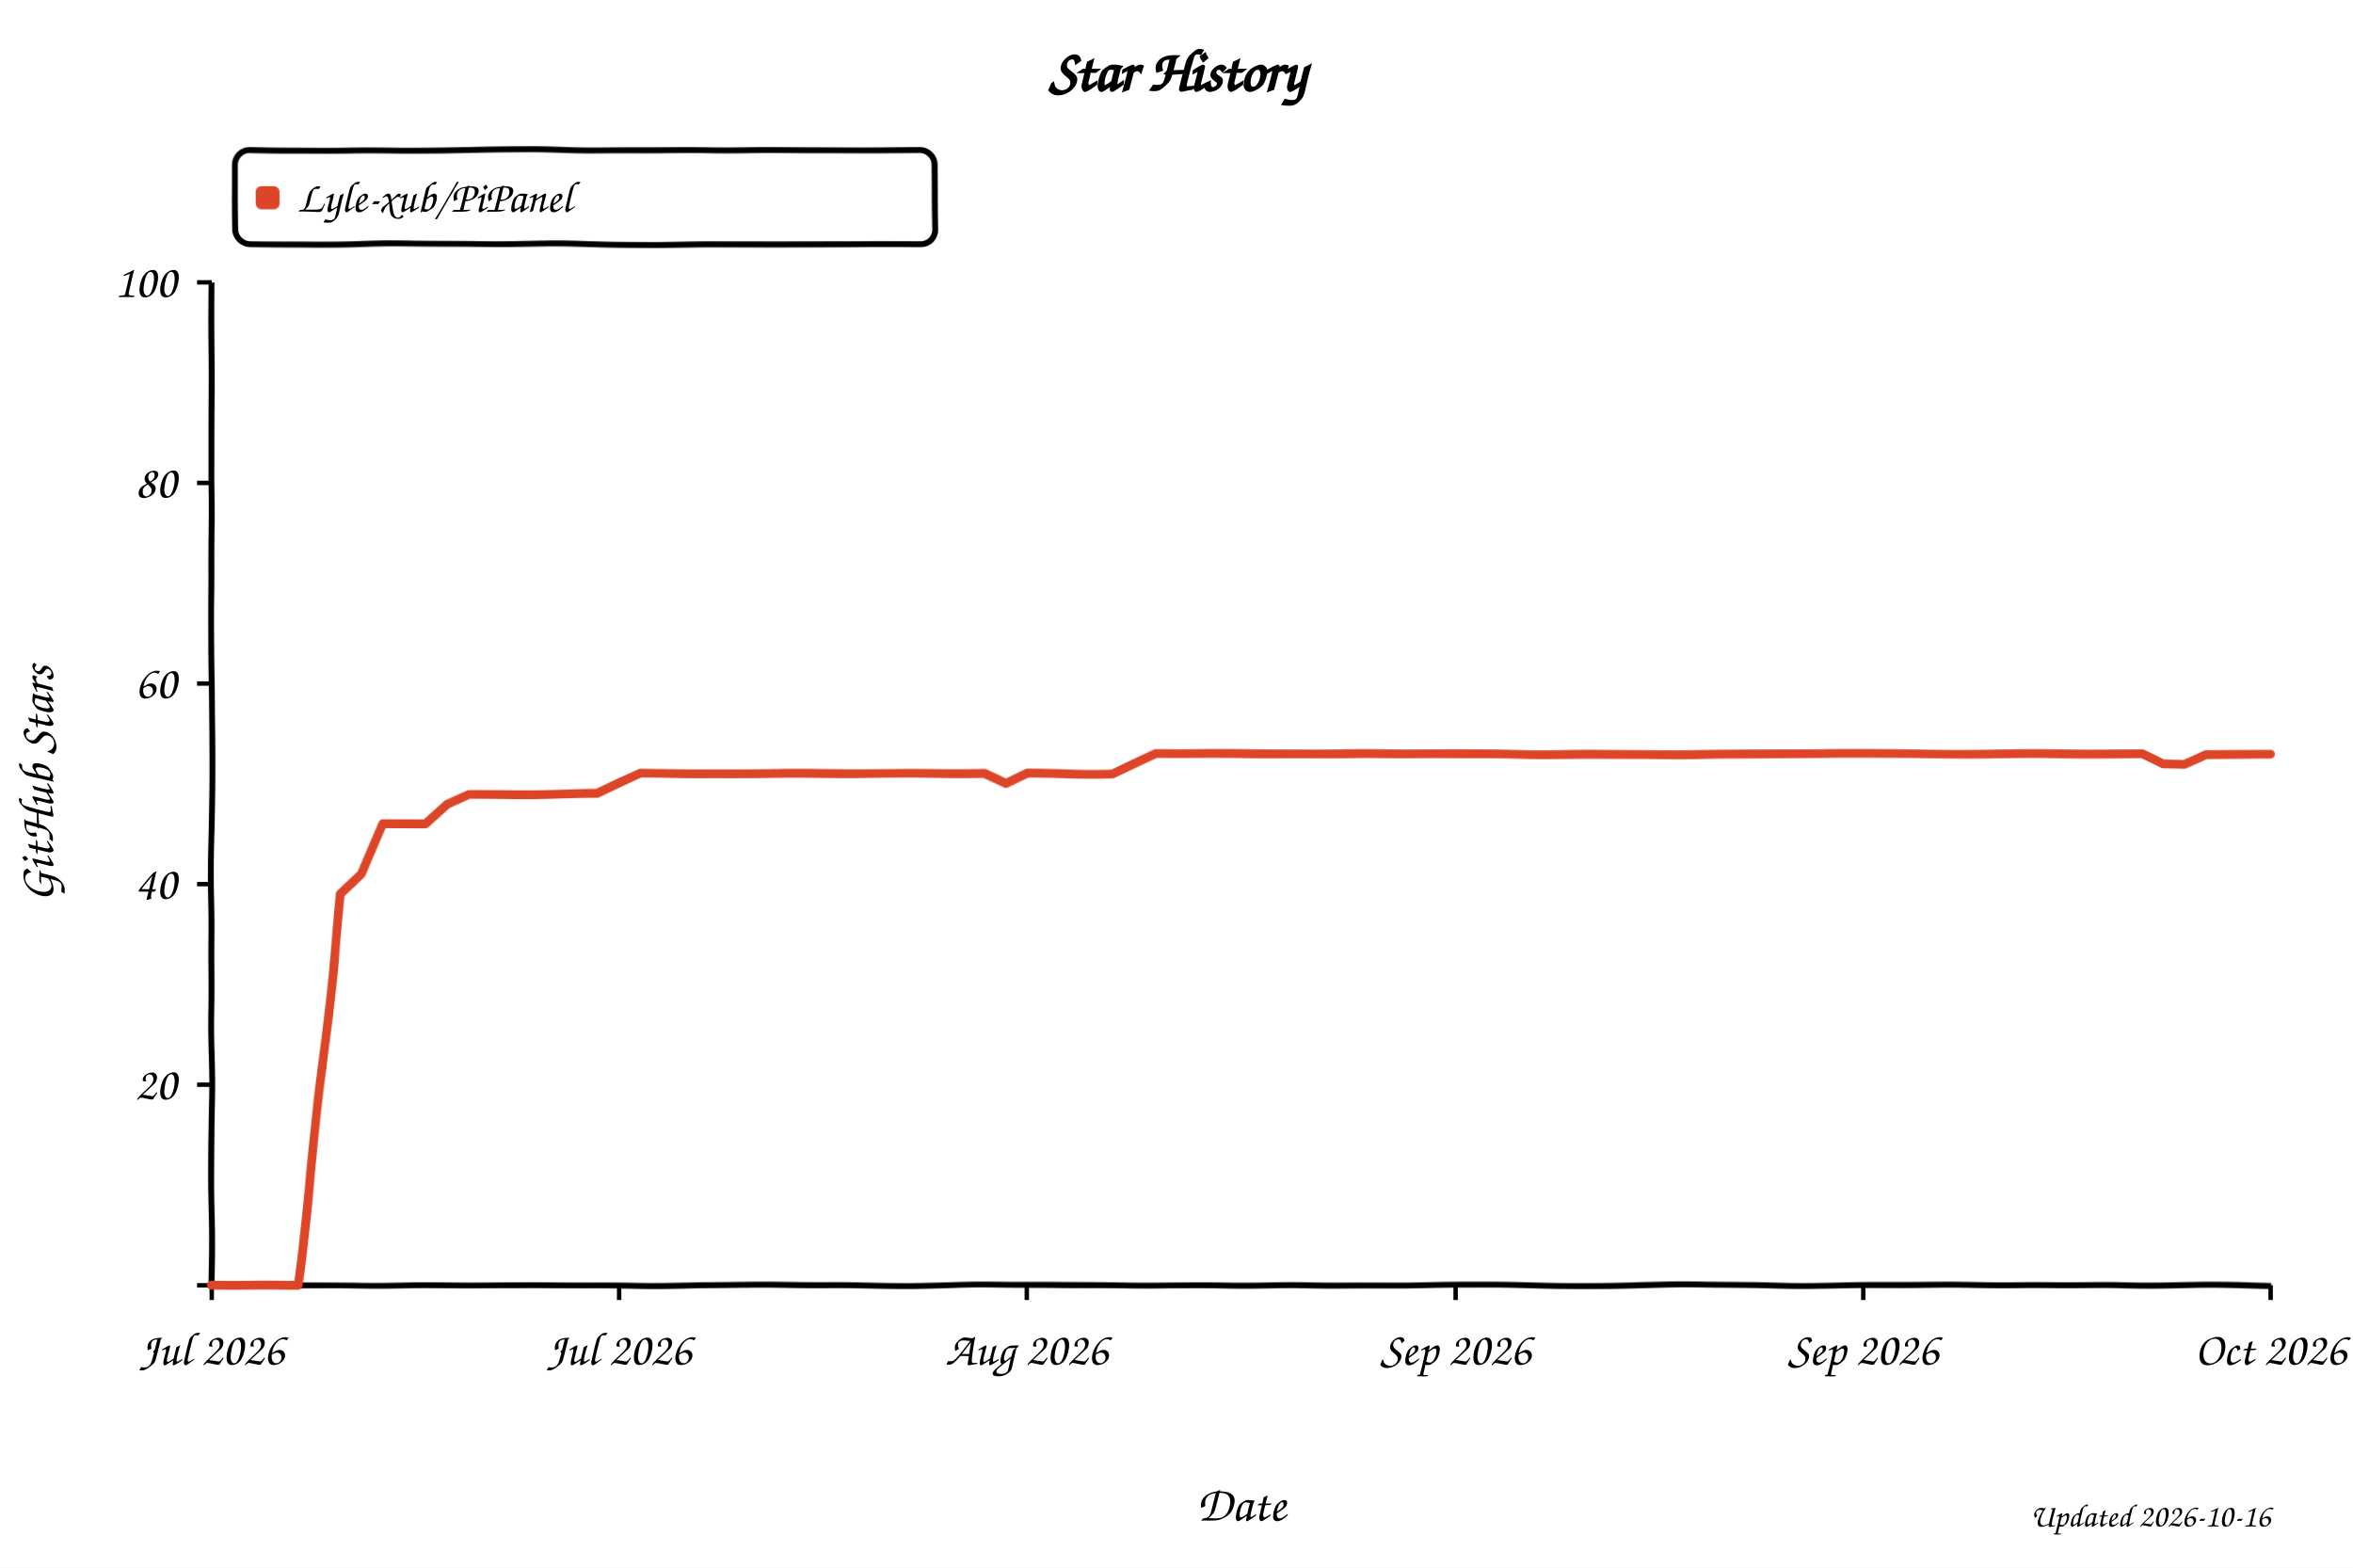
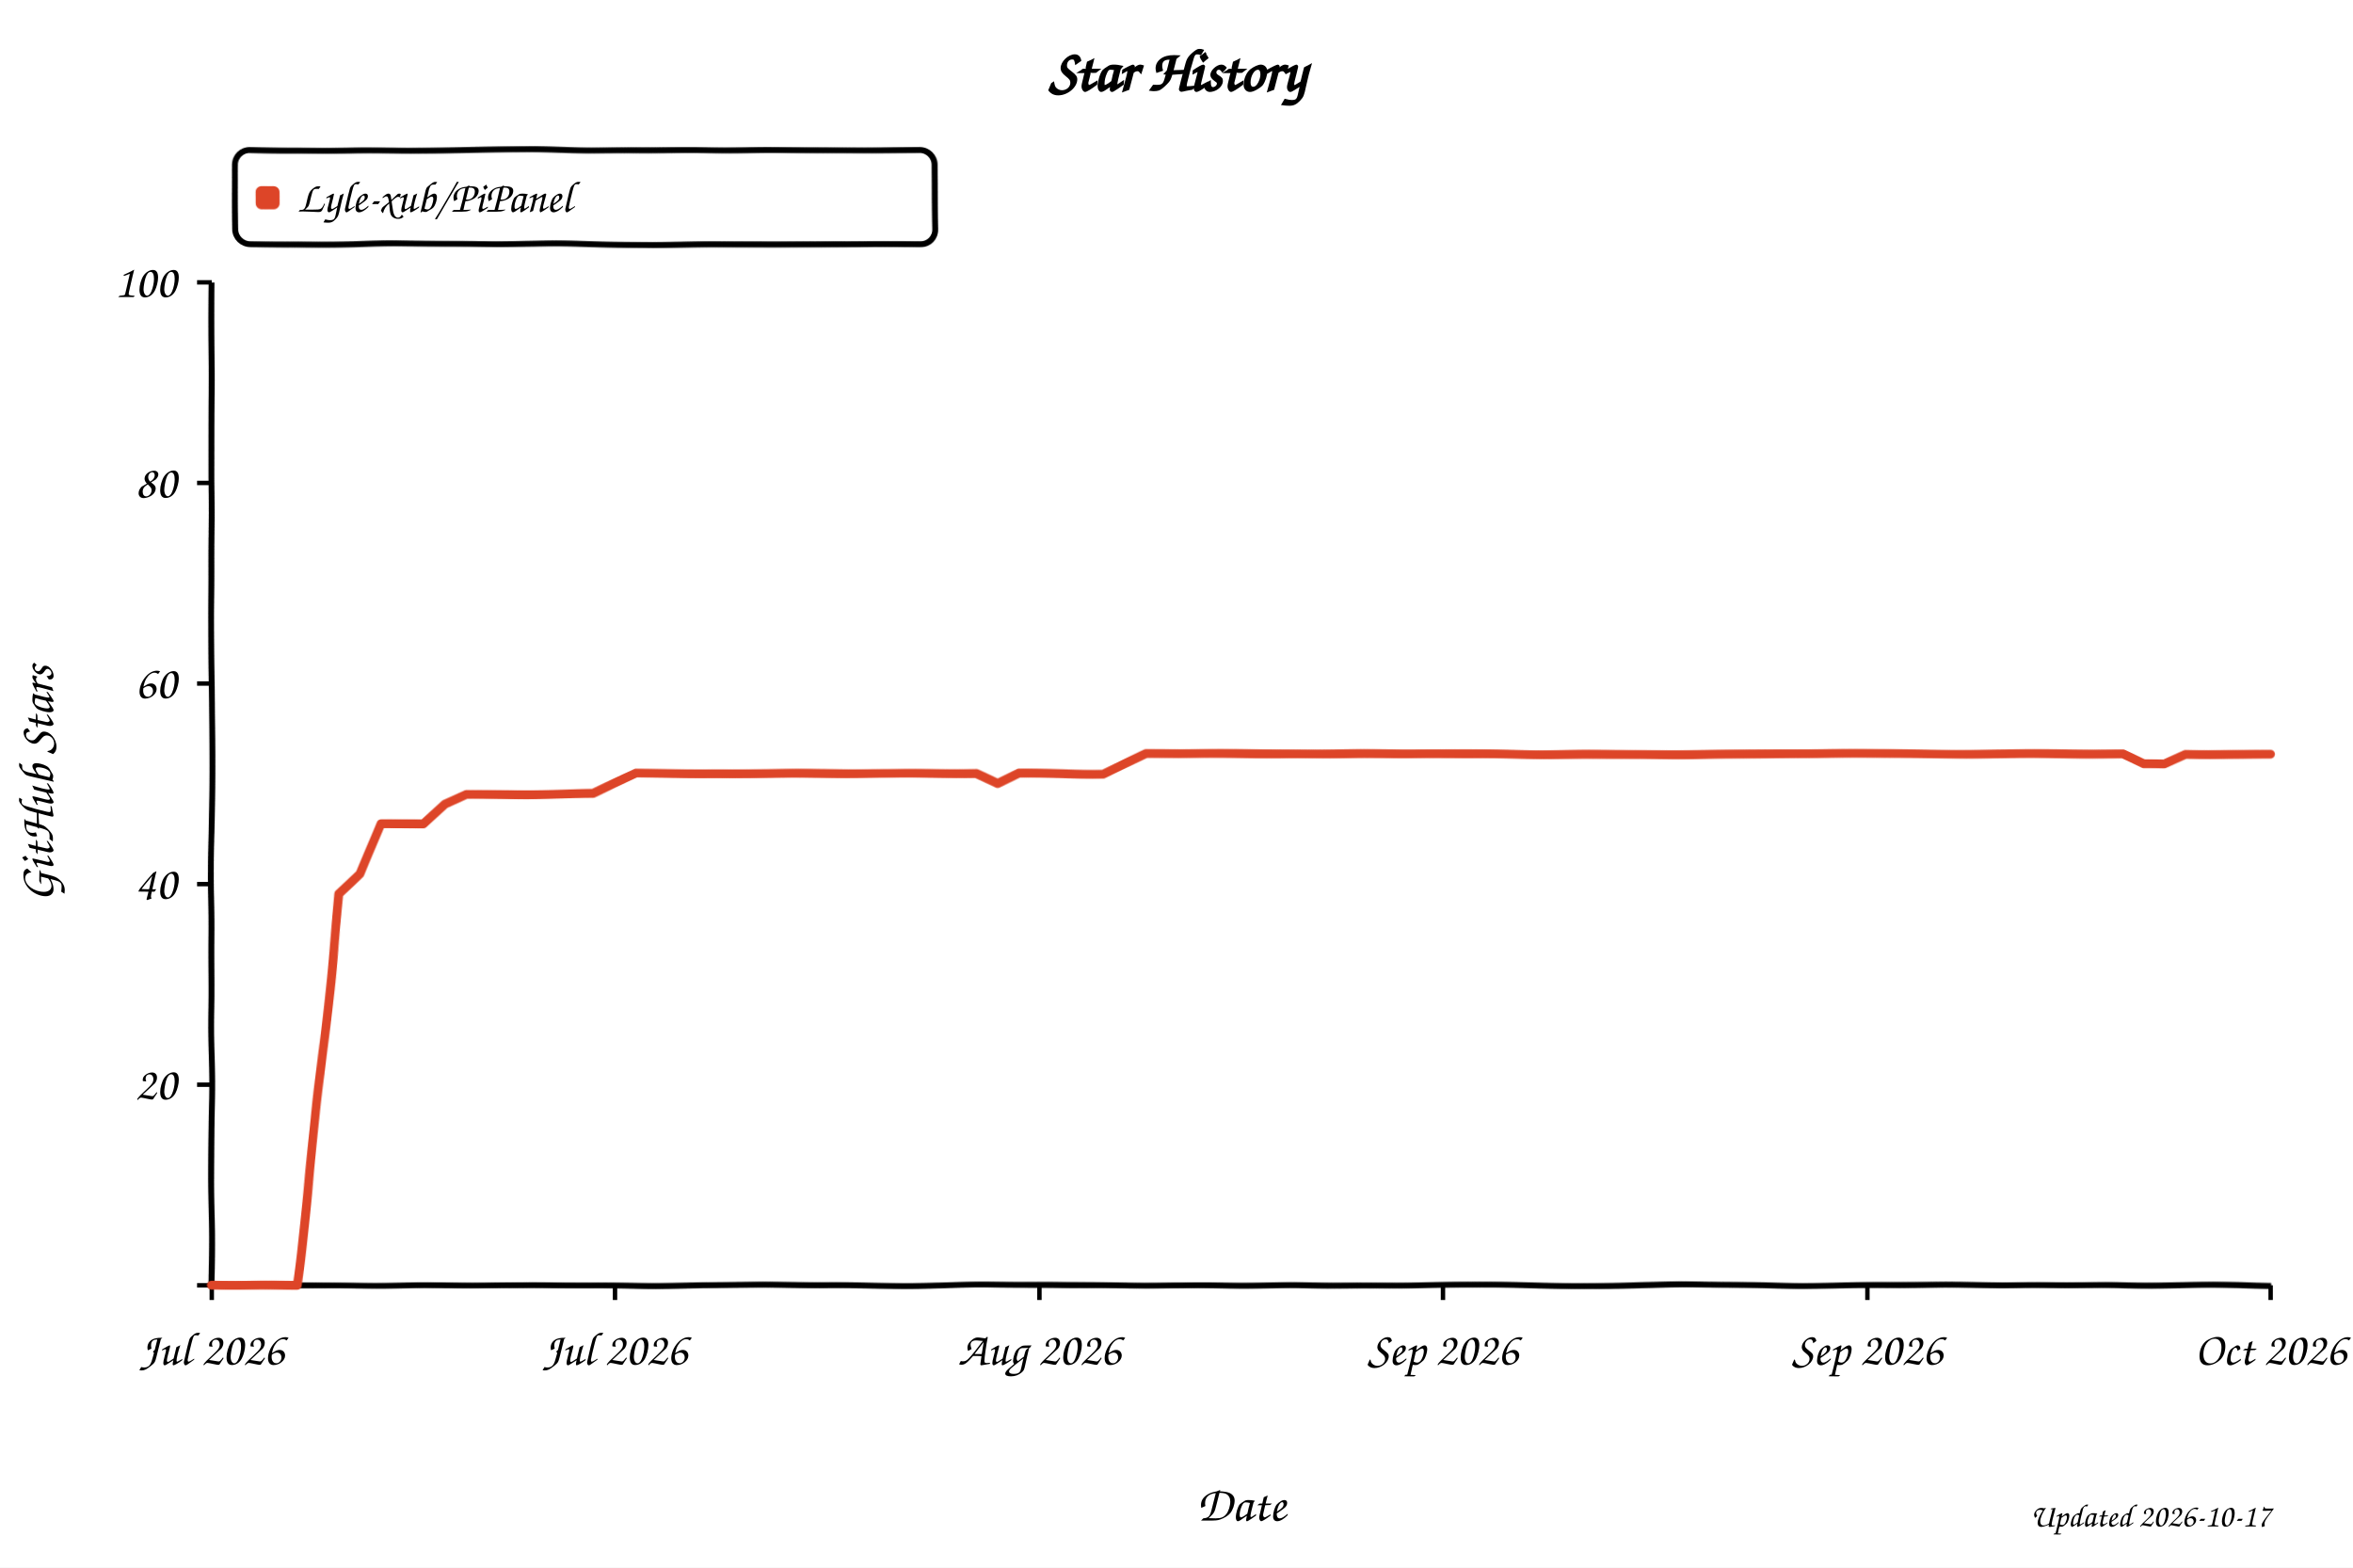
<svg xmlns="http://www.w3.org/2000/svg" width="800" height="533" viewBox="0 0 800 533" role="img" aria-labelledby="title desc" style="background:#fff">
  <defs>
    <filter id="xkcdify" x="-4%" y="-4%" width="108%" height="108%">
      <feTurbulence type="fractalNoise" baseFrequency="0.025" numOctaves="2" seed="11" result="noise" />
      <feDisplacementMap in="SourceGraphic" in2="noise" scale="1.2" xChannelSelector="R" yChannelSelector="G" />
    </filter>
  </defs>
  <style>
    text { font-family: "Comic Sans MS", "Bradley Hand", "Segoe Print", cursive; fill: #000; }
    .axis-line { fill: none; stroke: #000; stroke-width: 2; }
    .tick-mark { stroke: #000; stroke-width: 1.5; }
    .tick-label { font-size: 16px; }
    .axis-title { font-size: 17px; }
  </style>
  <rect width="800" height="533" fill="#fff" />
  <text x="50%" y="31" text-anchor="middle" font-size="20" font-weight="700">Star History</text>
  <rect x="80" y="51" width="238" height="32" rx="5" fill="#fff" fill-opacity="0.9" stroke="#000" stroke-width="2" filter="url(#xkcdify)" />
  <rect x="87" y="63" width="8" height="8" rx="2" fill="#dd4528" filter="url(#xkcdify)" />
  <text x="101" y="72" font-size="15">Lyle-xub/PiPanel</text>
  <path d="M 72 96 L 72 437 L 772 437" class="axis-line" filter="url(#xkcdify)" />
  <line x1="67" y1="437.0" x2="72" y2="437.0" class="tick-mark" />
  <text x="60" y="442.0" text-anchor="end" class="tick-label" />
  <line x1="67" y1="368.8" x2="72" y2="368.8" class="tick-mark" />
  <text x="60" y="373.8" text-anchor="end" class="tick-label">20</text>
  <line x1="67" y1="300.6" x2="72" y2="300.6" class="tick-mark" />
  <text x="60" y="305.6" text-anchor="end" class="tick-label">40</text>
  <line x1="67" y1="232.4" x2="72" y2="232.4" class="tick-mark" />
  <text x="60" y="237.4" text-anchor="end" class="tick-label">60</text>
  <line x1="67" y1="164.2" x2="72" y2="164.2" class="tick-mark" />
  <text x="60" y="169.2" text-anchor="end" class="tick-label">80</text>
  <line x1="67" y1="96.0" x2="72" y2="96.0" class="tick-mark" />
  <text x="60" y="101.0" text-anchor="end" class="tick-label">100</text>
  <line x1="72.0" y1="437" x2="72.0" y2="442" class="tick-mark" />
  <text x="72.0" y="464" text-anchor="middle" class="tick-label">Jul 2026</text>
-   <line x1="210.5" y1="437" x2="210.5" y2="442" class="tick-mark" />
-   <text x="210.5" y="464" text-anchor="middle" class="tick-label">Jul 2026</text>
-   <line x1="349.1" y1="437" x2="349.1" y2="442" class="tick-mark" />
-   <text x="349.1" y="464" text-anchor="middle" class="tick-label">Aug 2026</text>
-   <line x1="494.9" y1="437" x2="494.9" y2="442" class="tick-mark" />
-   <text x="494.9" y="464" text-anchor="middle" class="tick-label">Sep 2026</text>
-   <line x1="633.5" y1="437" x2="633.5" y2="442" class="tick-mark" />
-   <text x="633.5" y="464" text-anchor="middle" class="tick-label">Sep 2026</text>
+   <line x1="209.1" y1="437" x2="209.1" y2="442" class="tick-mark" />
+   <text x="209.1" y="464" text-anchor="middle" class="tick-label">Jul 2026</text>
+   <line x1="353.4" y1="437" x2="353.4" y2="442" class="tick-mark" />
+   <text x="353.4" y="464" text-anchor="middle" class="tick-label">Aug 2026</text>
+   <line x1="490.6" y1="437" x2="490.6" y2="442" class="tick-mark" />
+   <text x="490.6" y="464" text-anchor="middle" class="tick-label">Sep 2026</text>
+   <line x1="634.9" y1="437" x2="634.9" y2="442" class="tick-mark" />
+   <text x="634.9" y="464" text-anchor="middle" class="tick-label">Sep 2026</text>
  <line x1="772.0" y1="437" x2="772.0" y2="442" class="tick-mark" />
  <text x="772.0" y="464" text-anchor="middle" class="tick-label">Oct 2026</text>
-   <path d="M 72.0 437.0 L 86.6 437.0 L 93.9 437.0 L 101.2 437.0 L 108.5 372.2 L 115.8 304.0 L 123.0 297.2 L 130.3 280.1 L 137.6 280.1 L 144.9 280.1 L 152.2 273.3 L 159.5 269.9 L 166.8 269.9 L 174.1 269.9 L 181.4 269.9 L 188.7 269.9 L 196.0 269.9 L 203.2 269.9 L 210.5 266.5 L 217.8 263.1 L 225.1 263.1 L 232.4 263.1 L 239.7 263.1 L 247.0 263.1 L 254.3 263.1 L 261.6 263.1 L 268.9 263.1 L 276.2 263.1 L 283.5 263.1 L 290.8 263.1 L 298.0 263.1 L 305.3 263.1 L 312.6 263.1 L 319.9 263.1 L 327.2 263.1 L 334.5 263.1 L 341.8 266.5 L 349.1 263.1 L 356.4 263.1 L 363.7 263.1 L 371.0 263.1 L 378.2 263.1 L 385.5 259.7 L 392.8 256.3 L 400.1 256.3 L 407.4 256.3 L 414.7 256.3 L 422.0 256.3 L 429.3 256.3 L 436.6 256.3 L 443.9 256.3 L 451.2 256.3 L 458.5 256.3 L 465.8 256.3 L 473.0 256.3 L 480.3 256.3 L 487.6 256.3 L 494.9 256.3 L 502.2 256.3 L 509.5 256.3 L 516.8 256.3 L 524.1 256.3 L 531.4 256.3 L 538.7 256.3 L 546.0 256.3 L 553.2 256.3 L 560.5 256.3 L 567.8 256.3 L 575.1 256.3 L 582.4 256.3 L 589.7 256.3 L 597.0 256.3 L 604.3 256.3 L 611.6 256.3 L 618.9 256.3 L 626.2 256.3 L 633.5 256.3 L 640.8 256.3 L 648.0 256.3 L 655.3 256.3 L 662.6 256.3 L 669.9 256.3 L 677.2 256.3 L 684.5 256.3 L 691.8 256.3 L 699.1 256.3 L 706.4 256.3 L 713.7 256.3 L 721.0 256.3 L 728.2 256.3 L 735.5 259.7 L 742.8 259.7 L 750.1 256.3 L 757.4 256.3 L 764.7 256.3 L 772.0 256.3" fill="none" stroke="#dd4528" stroke-width="3" stroke-linejoin="round" stroke-linecap="round" filter="url(#xkcdify)" />
+   <path d="M 72.0 437.0 L 86.4 437.0 L 93.6 437.0 L 100.9 437.0 L 108.1 372.2 L 115.3 304.0 L 122.5 297.2 L 129.7 280.1 L 136.9 280.1 L 144.2 280.1 L 151.4 273.3 L 158.6 269.9 L 165.8 269.9 L 173.0 269.9 L 180.2 269.9 L 187.5 269.9 L 194.7 269.9 L 201.9 269.9 L 209.1 266.5 L 216.3 263.1 L 223.5 263.1 L 230.8 263.1 L 238.0 263.1 L 245.2 263.1 L 252.4 263.1 L 259.6 263.1 L 266.8 263.1 L 274.1 263.1 L 281.3 263.1 L 288.5 263.1 L 295.7 263.1 L 302.9 263.1 L 310.1 263.1 L 317.4 263.1 L 324.6 263.1 L 331.8 263.1 L 339.0 266.5 L 346.2 263.1 L 353.4 263.1 L 360.7 263.1 L 367.9 263.1 L 375.1 263.1 L 382.3 259.7 L 389.5 256.3 L 396.7 256.3 L 404.0 256.3 L 411.2 256.3 L 418.4 256.3 L 425.6 256.3 L 432.8 256.3 L 440.0 256.3 L 447.3 256.3 L 454.5 256.3 L 461.7 256.3 L 468.9 256.3 L 476.1 256.3 L 483.3 256.3 L 490.6 256.3 L 497.8 256.3 L 505.0 256.3 L 512.2 256.3 L 519.4 256.3 L 526.6 256.3 L 533.9 256.3 L 541.1 256.3 L 548.3 256.3 L 555.5 256.3 L 562.7 256.3 L 569.9 256.3 L 577.2 256.3 L 584.4 256.3 L 591.6 256.3 L 598.8 256.3 L 606.0 256.3 L 613.2 256.3 L 620.5 256.3 L 627.7 256.3 L 634.9 256.3 L 642.1 256.3 L 649.3 256.3 L 656.5 256.3 L 663.8 256.3 L 671.0 256.3 L 678.2 256.3 L 685.4 256.3 L 692.6 256.3 L 699.8 256.3 L 707.1 256.3 L 714.3 256.3 L 721.5 256.3 L 728.7 259.7 L 735.9 259.7 L 743.1 256.3 L 750.4 256.3 L 757.6 256.3 L 764.8 256.3 L 772.0 256.3" fill="none" stroke="#dd4528" stroke-width="3" stroke-linejoin="round" stroke-linecap="round" filter="url(#xkcdify)" />
  <text x="422.0" y="517" text-anchor="middle" class="axis-title">Date</text>
  <text x="18" y="266.5" text-anchor="middle" class="axis-title" transform="rotate(-90 18 266.5)">GitHub Stars</text>
-   <text x="772" y="519" text-anchor="end" font-size="11" fill="#999">Updated 2026-10-16</text>
+   <text x="772" y="519" text-anchor="end" font-size="11" fill="#999">Updated 2026-10-17</text>
</svg>
